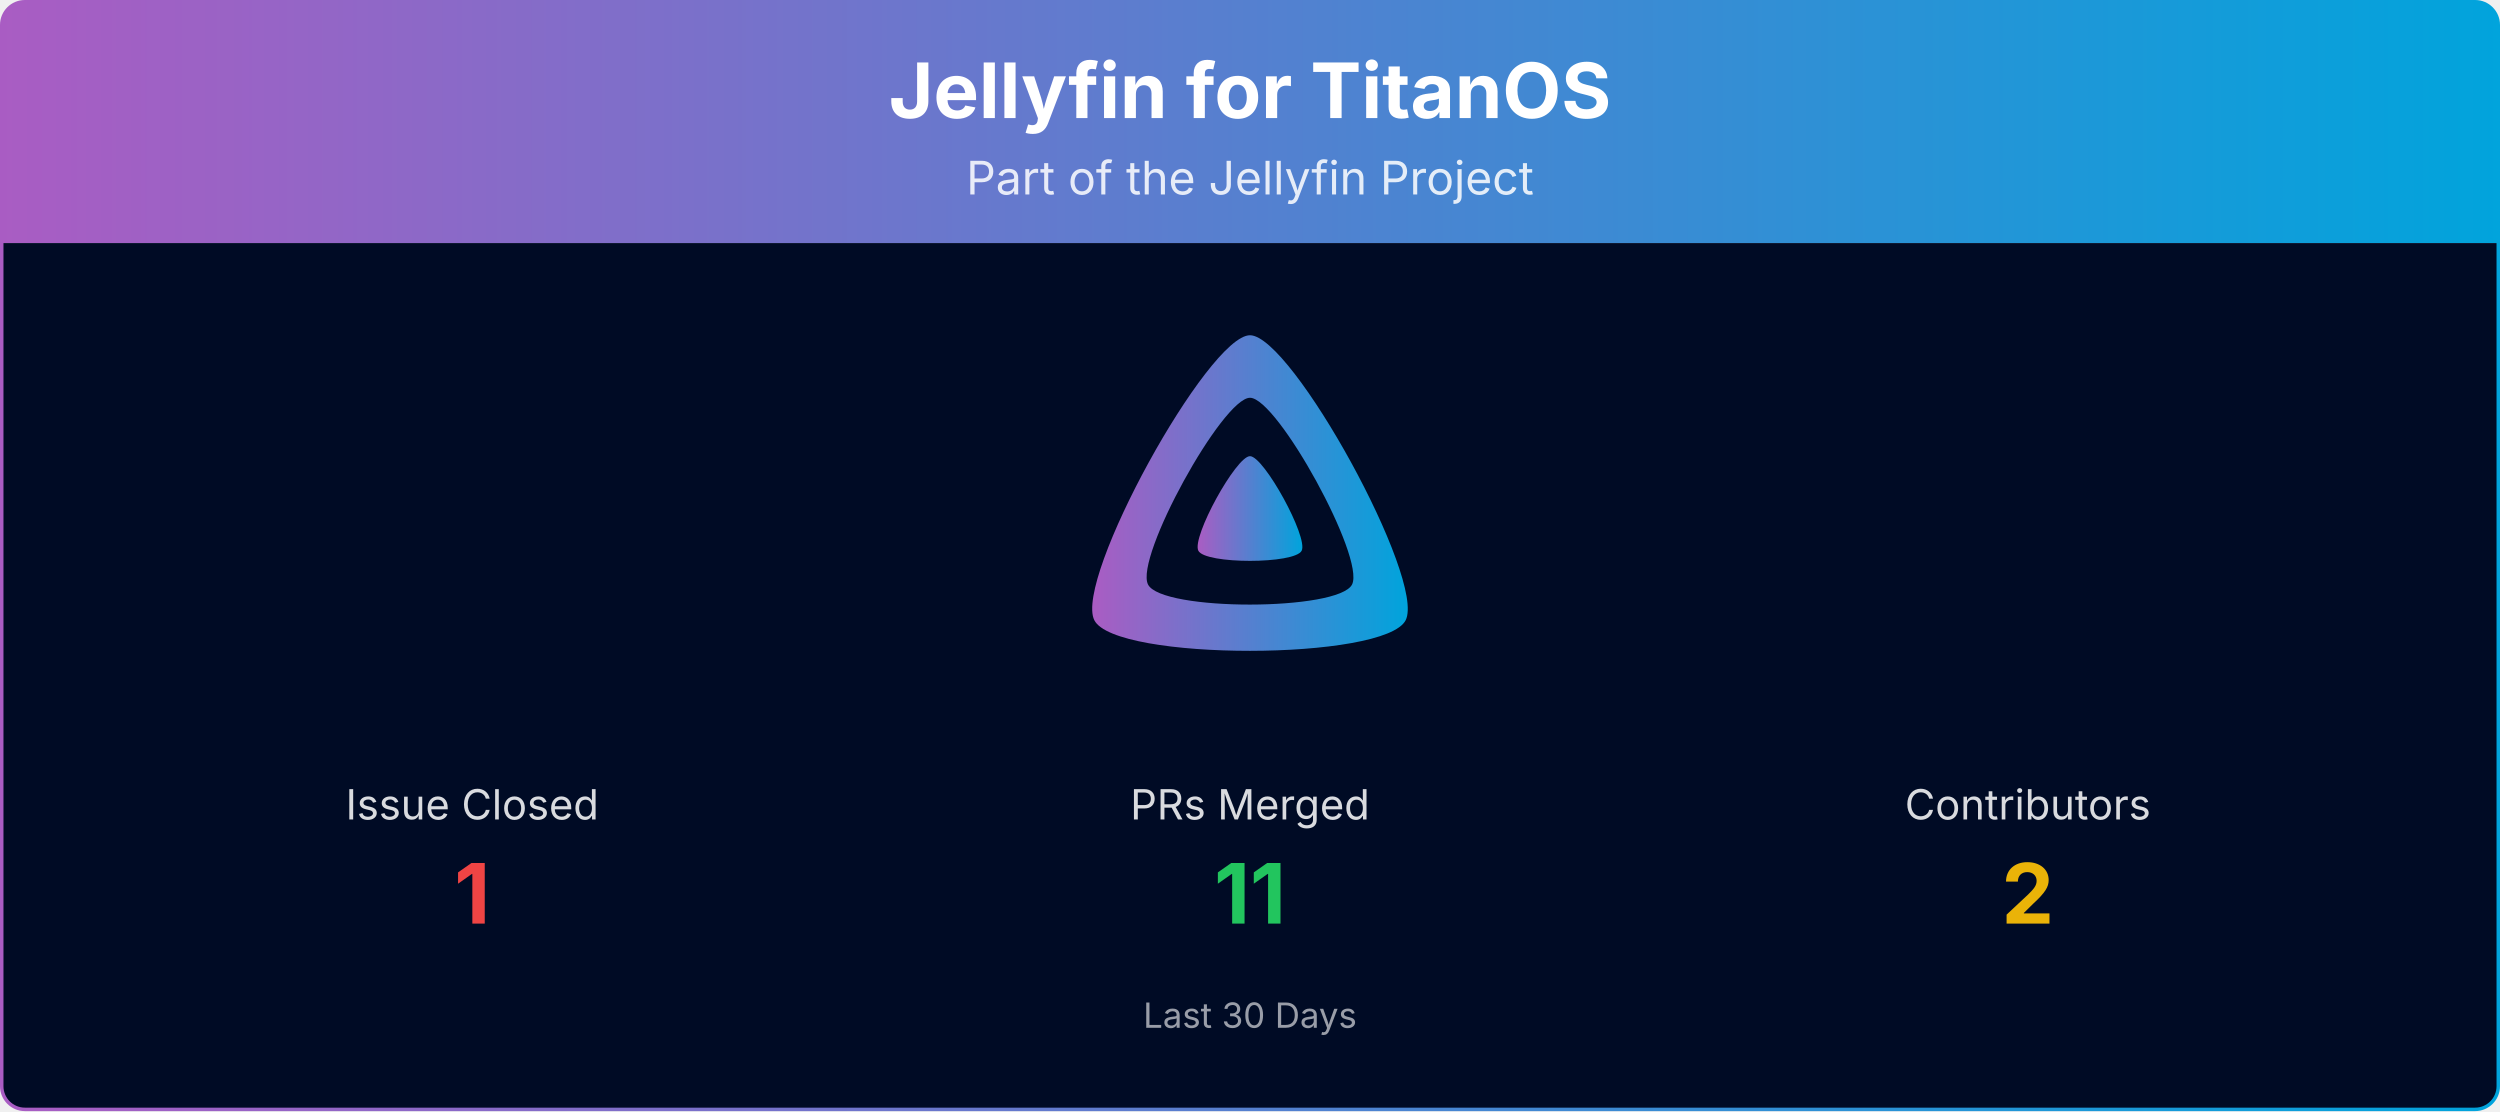
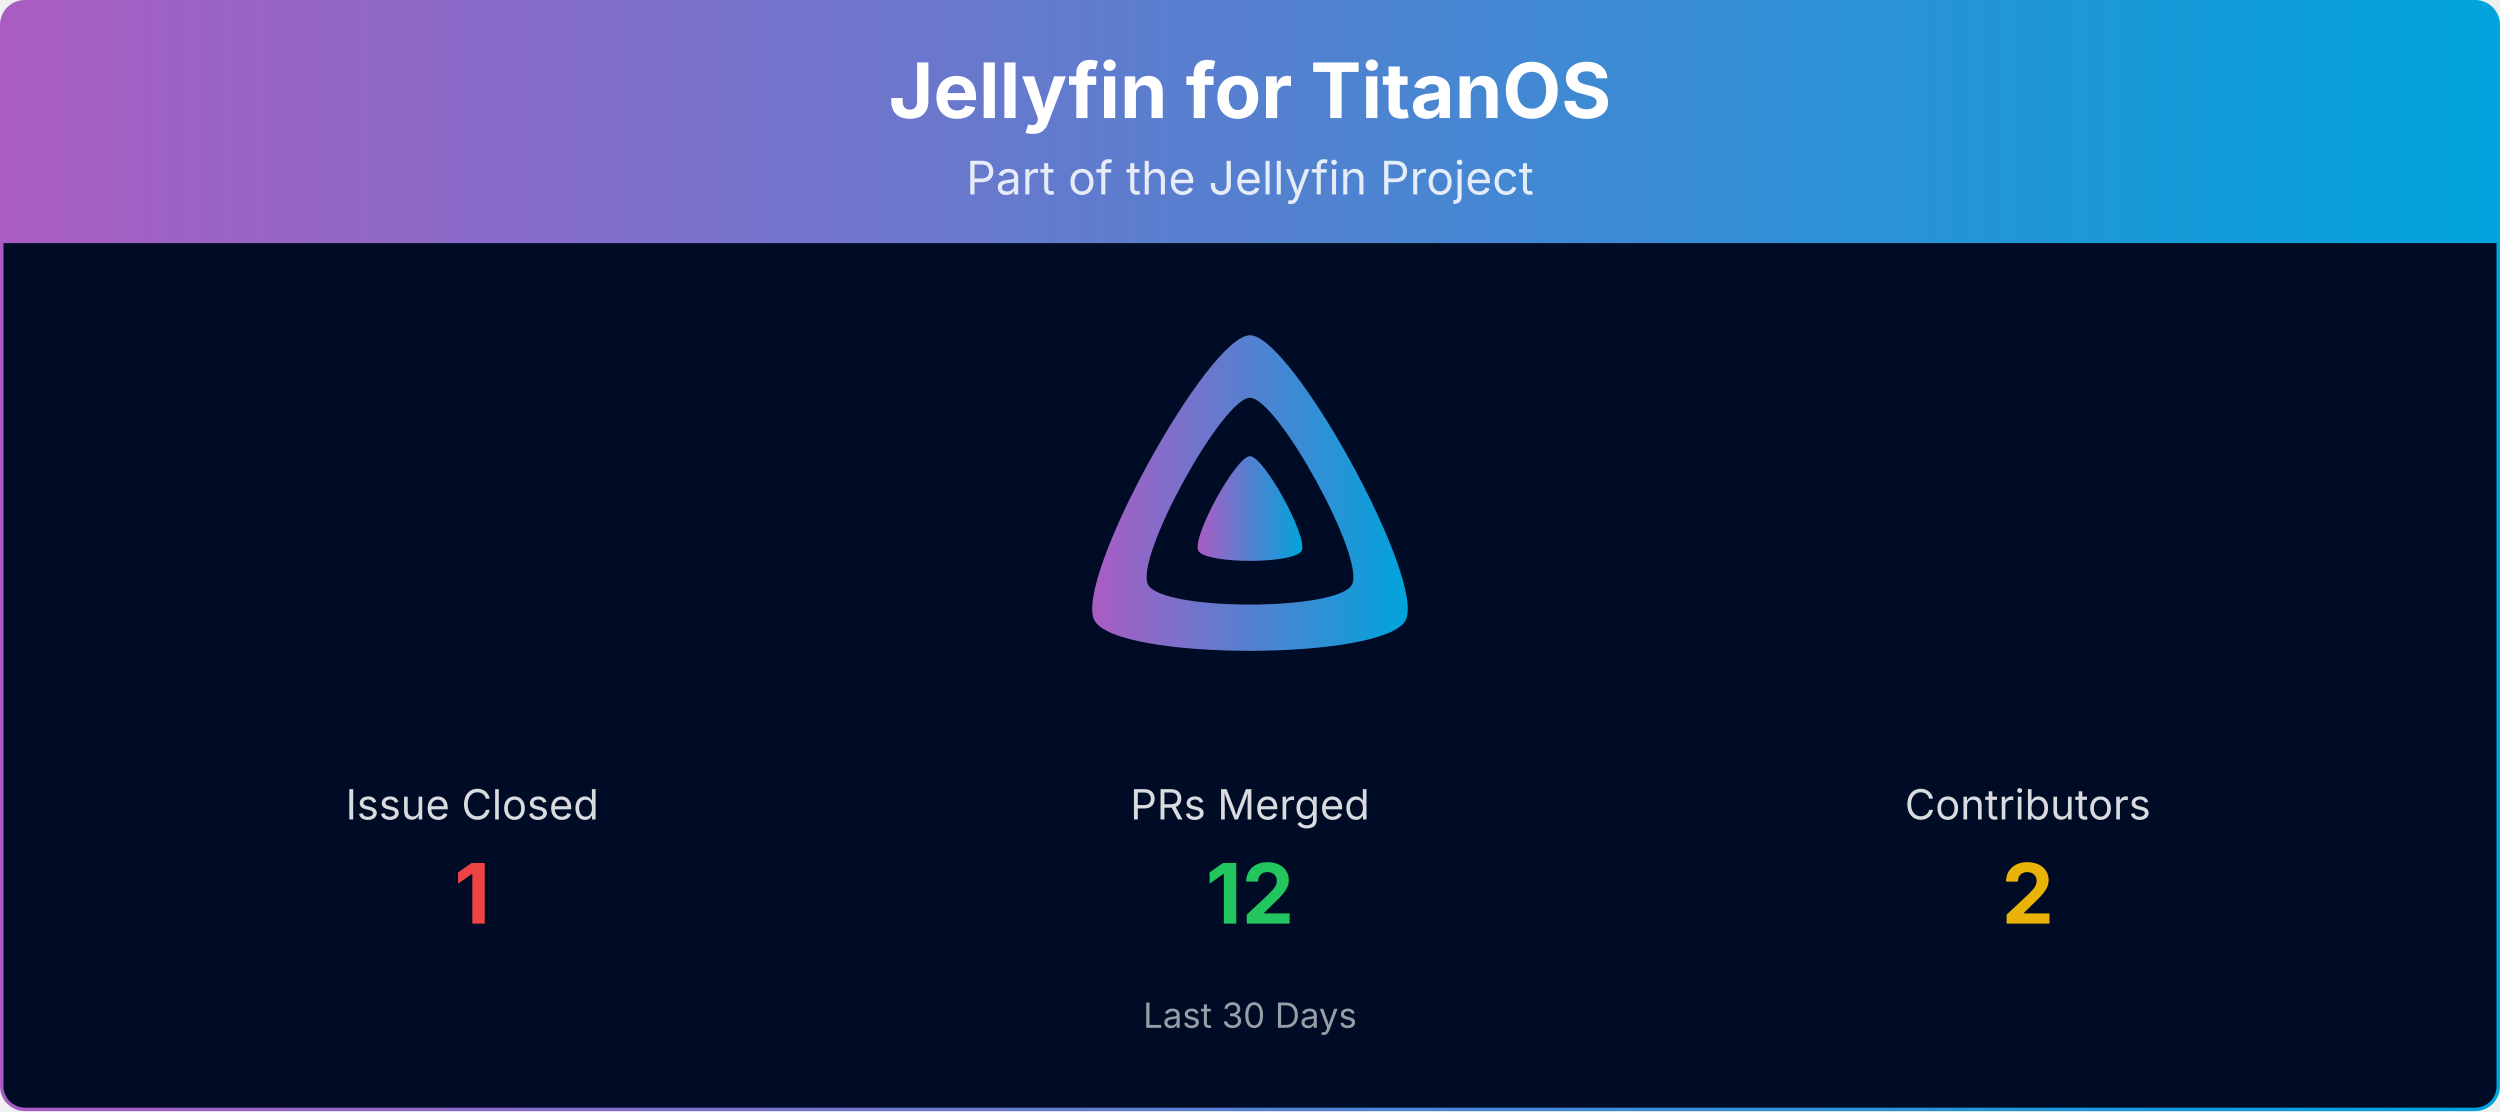
<svg xmlns="http://www.w3.org/2000/svg" viewBox="0 0 1080 480" width="100%" role="img" aria-label="Jellyfin for TitanOS">
  <defs>
    <linearGradient id="banner-jellyfin-titanos-grad" x1="0" y1="0" x2="1" y2="0">
      <stop offset="0%" stop-color="#AA5CC3" />
      <stop offset="100%" stop-color="#00A4DC" />
    </linearGradient>
    <clipPath id="banner-jellyfin-titanos-grad-clip">
      <rect x="0.75" y="0.75" width="1078.5" height="478.5" rx="10" ry="10" />
    </clipPath>
  </defs>
  <g clip-path="url(#banner-jellyfin-titanos-grad-clip)">
    <path d="M0.75,10.75 A10.0,10.0 0 0 1 10.75,0.75 L1069.25,0.75 A10.0,10.0 0 0 1 1079.25,10.75 L1079.25,105.00 L0.75,105.00 Z" fill="url(#banner-jellyfin-titanos-grad)" />
    <text x="540.0" y="51" text-anchor="middle" font-size="33" font-weight="700" font-family="Plus Jakarta Sans, system-ui, -apple-system, Segoe UI, sans-serif" fill="#ffffff">Jellyfin for TitanOS</text>
    <text x="540.0" y="84" text-anchor="middle" font-size="20" font-family="Plus Jakarta Sans, system-ui, -apple-system, Segoe UI, sans-serif" fill="#ffffff" opacity="0.85">Part of the Jellyfin Project</text>
    <rect x="0.75" y="105" width="1078.5" height="374.25" fill="#000b25" />
    <g transform="translate(465.00,138.00) scale(0.29297)">
      <path fill="url(#banner-jellyfin-titanos-grad)" fill-rule="evenodd" d="M256,23.3c-61.6,0-259.8,359.4-229.6,420.1s429.3,60,459.2,0S317.6,23.3,256,23.3zM406.5,390.8c-19.6,39.3-281.1,39.8-300.9,0s110.1-275.3,150.4-275.3S426.1,351.4,406.5,390.8z" />
      <path fill="url(#banner-jellyfin-titanos-grad)" d="M256,201.6c-20.4,0-86.2,119.3-76.2,139.4s142.5,19.9,152.4,0S276.5,201.6,256,201.6z" />
    </g>
    <text x="204.0" y="354.0" text-anchor="middle" font-size="18" font-family="Plus Jakarta Sans, system-ui, -apple-system, Segoe UI, sans-serif" fill="#ffffff" opacity="0.85">Issue Closed</text>
    <text x="204.0" y="399.0" text-anchor="middle" font-size="36" font-weight="700" font-family="Plus Jakarta Sans, system-ui, -apple-system, Segoe UI, sans-serif" fill="#ef4444">1</text>
    <text x="540.0" y="354.0" text-anchor="middle" font-size="18" font-family="Plus Jakarta Sans, system-ui, -apple-system, Segoe UI, sans-serif" fill="#ffffff" opacity="0.85">PRs Merged</text>
-     <text x="540.0" y="399.0" text-anchor="middle" font-size="36" font-weight="700" font-family="Plus Jakarta Sans, system-ui, -apple-system, Segoe UI, sans-serif" fill="#22c55e">11</text>
+     <text x="540.0" y="399.0" text-anchor="middle" font-size="36" font-weight="700" font-family="Plus Jakarta Sans, system-ui, -apple-system, Segoe UI, sans-serif" fill="#22c55e">12</text>
    <text x="876.0" y="354.0" text-anchor="middle" font-size="18" font-family="Plus Jakarta Sans, system-ui, -apple-system, Segoe UI, sans-serif" fill="#ffffff" opacity="0.85">Contributors</text>
    <text x="876.0" y="399.0" text-anchor="middle" font-size="36" font-weight="700" font-family="Plus Jakarta Sans, system-ui, -apple-system, Segoe UI, sans-serif" fill="#eab308">2</text>
    <text x="540.0" y="444.0" text-anchor="middle" font-size="15" font-family="Plus Jakarta Sans, system-ui, -apple-system, Segoe UI, sans-serif" fill="#ffffff" opacity="0.6">Last 30 Days</text>
  </g>
  <rect x="0.75" y="0.75" width="1078.5" height="478.5" rx="10" ry="10" fill="none" stroke="url(#banner-jellyfin-titanos-grad)" stroke-width="1.5" />
</svg>
